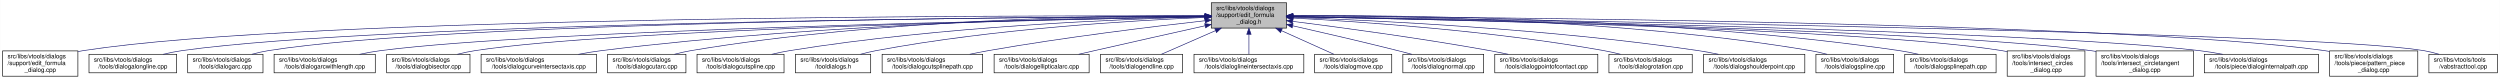
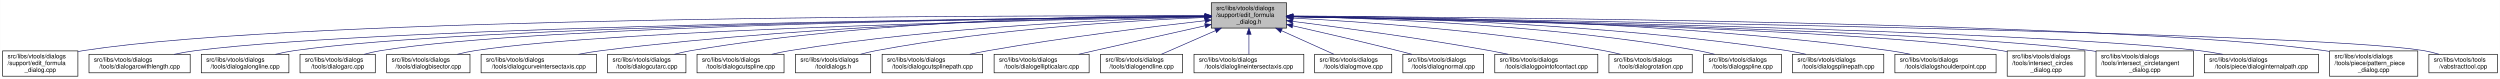
<svg xmlns="http://www.w3.org/2000/svg" xmlns:xlink="http://www.w3.org/1999/xlink" width="4052pt" height="128pt" viewBox="0.00 0.00 4051.50 128.00">
  <g id="graph0" class="graph" transform="scale(1 1) rotate(0) translate(4 124)">
    <polygon fill="white" stroke="transparent" points="-4,4 -4,-124 4047.5,-124 4047.5,4 -4,4" />
    <g id="node1" class="node">
      <g id="a_node1">
        <a xlink:title=" ">
          <polygon fill="#bfbfbf" stroke="black" points="1959,-78.5 1959,-119.5 2081,-119.5 2081,-78.5 1959,-78.5" />
          <text text-anchor="start" x="1967" y="-107.5" font-family="Helvetica,sans-Serif" font-size="10.00">src/libs/vtools/dialogs</text>
          <text text-anchor="start" x="1967" y="-96.5" font-family="Helvetica,sans-Serif" font-size="10.00">/support/edit_formula</text>
          <text text-anchor="middle" x="2020" y="-85.5" font-family="Helvetica,sans-Serif" font-size="10.00">_dialog.h</text>
        </a>
      </g>
    </g>
    <g id="node2" class="node">
      <g id="a_node2">
        <a xlink:href="../../d7/d8d/edit__formula__dialog_8cpp.html" target="_top" xlink:title=" ">
          <polygon fill="white" stroke="black" points="0,-0.5 0,-41.5 122,-41.5 122,-0.5 0,-0.5" />
          <text text-anchor="start" x="8" y="-29.5" font-family="Helvetica,sans-Serif" font-size="10.00">src/libs/vtools/dialogs</text>
          <text text-anchor="start" x="8" y="-18.5" font-family="Helvetica,sans-Serif" font-size="10.00">/support/edit_formula</text>
          <text text-anchor="middle" x="61" y="-7.5" font-family="Helvetica,sans-Serif" font-size="10.00">_dialog.cpp</text>
        </a>
      </g>
    </g>
    <g id="edge1" class="edge">
      <path fill="none" stroke="midnightblue" d="M1948.41,-98.25C1648.36,-98.95 491.07,-97.88 131,-42 128.13,-41.55 125.21,-41.03 122.27,-40.44" />
      <polygon fill="midnightblue" stroke="midnightblue" points="1948.72,-101.75 1958.71,-98.23 1948.71,-94.75 1948.72,-101.75" />
    </g>
    <g id="node3" class="node">
      <g id="a_node3">
-         <a xlink:href="../../d6/d5d/dialogalongline_8cpp.html" target="_top" xlink:title=" ">
-           <polygon fill="white" stroke="black" points="140,-6 140,-36 282,-36 282,-6 140,-6" />
+         <a xlink:href="../../d2/d29/dialogarcwithlength_8cpp.html" target="_top" xlink:title=" ">
+           <polygon fill="white" stroke="black" points="140,-6 140,-36 304,-36 304,-6 140,-6" />
          <text text-anchor="start" x="148" y="-24" font-family="Helvetica,sans-Serif" font-size="10.00">src/libs/vtools/dialogs</text>
-           <text text-anchor="middle" x="211" y="-13" font-family="Helvetica,sans-Serif" font-size="10.00">/tools/dialogalongline.cpp</text>
+           <text text-anchor="middle" x="222" y="-13" font-family="Helvetica,sans-Serif" font-size="10.00">/tools/dialogarcwithlength.cpp</text>
        </a>
      </g>
    </g>
    <g id="edge2" class="edge">
-       <path fill="none" stroke="midnightblue" d="M1948.49,-97.71C1664.91,-96.24 618.97,-87.78 291,-42 280.93,-40.59 270.3,-38.43 260.18,-36.04" />
-       <polygon fill="midnightblue" stroke="midnightblue" points="1948.63,-101.21 1958.65,-97.76 1948.67,-94.21 1948.63,-101.21" />
+       <path fill="none" stroke="midnightblue" d="M1948.49,-97.4C1667.28,-94.79 637.05,-82.58 313,-42 301.6,-40.57 289.53,-38.4 278.03,-36" />
+       <polygon fill="midnightblue" stroke="midnightblue" points="1948.54,-100.9 1958.57,-97.5 1948.6,-93.9 1948.54,-100.9" />
    </g>
    <g id="node4" class="node">
      <g id="a_node4">
-         <a xlink:href="../../d1/d37/dialogarc_8cpp.html" target="_top" xlink:title=" ">
-           <polygon fill="white" stroke="black" points="300,-6 300,-36 422,-36 422,-6 300,-6" />
-           <text text-anchor="start" x="308" y="-24" font-family="Helvetica,sans-Serif" font-size="10.00">src/libs/vtools/dialogs</text>
-           <text text-anchor="middle" x="361" y="-13" font-family="Helvetica,sans-Serif" font-size="10.00">/tools/dialogarc.cpp</text>
+         <a xlink:href="../../d6/d5d/dialogalongline_8cpp.html" target="_top" xlink:title=" ">
+           <polygon fill="white" stroke="black" points="322,-6 322,-36 464,-36 464,-6 322,-6" />
+           <text text-anchor="start" x="330" y="-24" font-family="Helvetica,sans-Serif" font-size="10.00">src/libs/vtools/dialogs</text>
+           <text text-anchor="middle" x="393" y="-13" font-family="Helvetica,sans-Serif" font-size="10.00">/tools/dialogalongline.cpp</text>
        </a>
      </g>
    </g>
    <g id="edge3" class="edge">
-       <path fill="none" stroke="midnightblue" d="M1948.94,-97.79C1680.68,-96.63 729.64,-89.2 431,-42 422.14,-40.6 412.8,-38.44 403.95,-36.04" />
-       <polygon fill="midnightblue" stroke="midnightblue" points="1948.93,-101.29 1958.95,-97.83 1948.96,-94.29 1948.93,-101.29" />
+       <path fill="none" stroke="midnightblue" d="M1948.7,-97.39C1684.78,-94.84 763.66,-83.13 473,-42 462.94,-40.58 452.3,-38.4 442.18,-36.01" />
+       <polygon fill="midnightblue" stroke="midnightblue" points="1948.89,-100.9 1958.92,-97.49 1948.95,-93.9 1948.89,-100.9" />
    </g>
    <g id="node5" class="node">
      <g id="a_node5">
-         <a xlink:href="../../d2/d29/dialogarcwithlength_8cpp.html" target="_top" xlink:title=" ">
-           <polygon fill="white" stroke="black" points="440,-6 440,-36 604,-36 604,-6 440,-6" />
-           <text text-anchor="start" x="448" y="-24" font-family="Helvetica,sans-Serif" font-size="10.00">src/libs/vtools/dialogs</text>
-           <text text-anchor="middle" x="522" y="-13" font-family="Helvetica,sans-Serif" font-size="10.00">/tools/dialogarcwithlength.cpp</text>
+         <a xlink:href="../../d1/d37/dialogarc_8cpp.html" target="_top" xlink:title=" ">
+           <polygon fill="white" stroke="black" points="482,-6 482,-36 604,-36 604,-6 482,-6" />
+           <text text-anchor="start" x="490" y="-24" font-family="Helvetica,sans-Serif" font-size="10.00">src/libs/vtools/dialogs</text>
+           <text text-anchor="middle" x="543" y="-13" font-family="Helvetica,sans-Serif" font-size="10.00">/tools/dialogarc.cpp</text>
        </a>
      </g>
    </g>
    <g id="edge4" class="edge">
-       <path fill="none" stroke="midnightblue" d="M1948.64,-96.83C1700.42,-92.48 875.48,-75.8 613,-42 601.77,-40.55 589.88,-38.4 578.52,-36.04" />
-       <polygon fill="midnightblue" stroke="midnightblue" points="1948.92,-100.33 1958.98,-97.01 1949.04,-93.33 1948.92,-100.33" />
+       <path fill="none" stroke="midnightblue" d="M1948.56,-97.41C1700.05,-94.99 874.31,-83.91 613,-42 604.14,-40.58 594.81,-38.41 585.95,-36.01" />
+       <polygon fill="midnightblue" stroke="midnightblue" points="1948.87,-100.91 1958.91,-97.5 1948.94,-93.91 1948.87,-100.91" />
    </g>
    <g id="node6" class="node">
      <g id="a_node6">
        <a xlink:href="../../da/dfa/dialogbisector_8cpp.html" target="_top" xlink:title=" ">
          <polygon fill="white" stroke="black" points="622.5,-6 622.5,-36 757.5,-36 757.5,-6 622.5,-6" />
          <text text-anchor="start" x="630.5" y="-24" font-family="Helvetica,sans-Serif" font-size="10.00">src/libs/vtools/dialogs</text>
          <text text-anchor="middle" x="690" y="-13" font-family="Helvetica,sans-Serif" font-size="10.00">/tools/dialogbisector.cpp</text>
        </a>
      </g>
    </g>
    <g id="edge5" class="edge">
      <path fill="none" stroke="midnightblue" d="M1948.7,-96.81C1718.5,-92.65 996.62,-77.08 766,-42 756.56,-40.56 746.6,-38.42 737.11,-36.06" />
      <polygon fill="midnightblue" stroke="midnightblue" points="1948.91,-100.31 1958.97,-96.99 1949.03,-93.31 1948.91,-100.31" />
    </g>
    <g id="node7" class="node">
      <g id="a_node7">
        <a xlink:href="../../dd/d39/dialogcurveintersectaxis_8cpp.html" target="_top" xlink:title=" ">
          <polygon fill="white" stroke="black" points="775.5,-6 775.5,-36 962.5,-36 962.5,-6 775.5,-6" />
          <text text-anchor="start" x="783.5" y="-24" font-family="Helvetica,sans-Serif" font-size="10.00">src/libs/vtools/dialogs</text>
          <text text-anchor="middle" x="869" y="-13" font-family="Helvetica,sans-Serif" font-size="10.00">/tools/dialogcurveintersectaxis.cpp</text>
        </a>
      </g>
    </g>
    <g id="edge6" class="edge">
      <path fill="none" stroke="midnightblue" d="M1948.77,-97.64C1778.89,-96.02 1336.82,-87.4 971,-42 958.73,-40.48 945.73,-38.34 933.26,-36.02" />
      <polygon fill="midnightblue" stroke="midnightblue" points="1948.81,-101.14 1958.84,-97.73 1948.87,-94.14 1948.81,-101.14" />
    </g>
    <g id="node8" class="node">
      <g id="a_node8">
        <a xlink:href="../../d9/d90/dialogcutarc_8cpp.html" target="_top" xlink:title=" ">
          <polygon fill="white" stroke="black" points="980.5,-6 980.5,-36 1107.5,-36 1107.5,-6 980.5,-6" />
          <text text-anchor="start" x="988.5" y="-24" font-family="Helvetica,sans-Serif" font-size="10.00">src/libs/vtools/dialogs</text>
          <text text-anchor="middle" x="1044" y="-13" font-family="Helvetica,sans-Serif" font-size="10.00">/tools/dialogcutarc.cpp</text>
        </a>
      </g>
    </g>
    <g id="edge7" class="edge">
      <path fill="none" stroke="midnightblue" d="M1948.7,-98.62C1795.27,-98.86 1422.78,-93.53 1116,-42 1107.17,-40.52 1097.87,-38.38 1089,-36.05" />
      <polygon fill="midnightblue" stroke="midnightblue" points="1948.94,-102.12 1958.93,-98.6 1948.92,-95.12 1948.94,-102.12" />
    </g>
    <g id="node9" class="node">
      <g id="a_node9">
        <a xlink:href="../../d3/d2e/dialogcutspline_8cpp.html" target="_top" xlink:title=" ">
          <polygon fill="white" stroke="black" points="1125.5,-6 1125.5,-36 1266.5,-36 1266.5,-6 1125.5,-6" />
          <text text-anchor="start" x="1133.5" y="-24" font-family="Helvetica,sans-Serif" font-size="10.00">src/libs/vtools/dialogs</text>
          <text text-anchor="middle" x="1196" y="-13" font-family="Helvetica,sans-Serif" font-size="10.00">/tools/dialogcutspline.cpp</text>
        </a>
      </g>
    </g>
    <g id="edge8" class="edge">
      <path fill="none" stroke="midnightblue" d="M1948.77,-96.66C1815.75,-93.26 1520.9,-81.53 1276,-42 1266.39,-40.45 1256.24,-38.31 1246.52,-36.01" />
      <polygon fill="midnightblue" stroke="midnightblue" points="1948.75,-100.16 1958.83,-96.9 1948.92,-93.16 1948.75,-100.16" />
    </g>
    <g id="node10" class="node">
      <g id="a_node10">
        <a xlink:href="../../df/ded/tooldialogs_8h.html" target="_top" xlink:title=" ">
          <polygon fill="white" stroke="black" points="1285,-6 1285,-36 1407,-36 1407,-6 1285,-6" />
          <text text-anchor="start" x="1293" y="-24" font-family="Helvetica,sans-Serif" font-size="10.00">src/libs/vtools/dialogs</text>
          <text text-anchor="middle" x="1346" y="-13" font-family="Helvetica,sans-Serif" font-size="10.00">/tooldialogs.h</text>
        </a>
      </g>
    </g>
    <g id="edge9" class="edge">
      <path fill="none" stroke="midnightblue" d="M1948.3,-95.66C1834.57,-90.99 1606.21,-77.67 1416,-42 1407.68,-40.44 1398.92,-38.33 1390.52,-36.06" />
      <polygon fill="midnightblue" stroke="midnightblue" points="1948.48,-99.17 1958.61,-96.07 1948.76,-92.18 1948.48,-99.17" />
    </g>
    <g id="node11" class="node">
      <g id="a_node11">
        <a xlink:href="../../df/d30/dialogcutsplinepath_8cpp.html" target="_top" xlink:title=" ">
          <polygon fill="white" stroke="black" points="1425.5,-6 1425.5,-36 1588.5,-36 1588.5,-6 1425.5,-6" />
          <text text-anchor="start" x="1433.5" y="-24" font-family="Helvetica,sans-Serif" font-size="10.00">src/libs/vtools/dialogs</text>
          <text text-anchor="middle" x="1507" y="-13" font-family="Helvetica,sans-Serif" font-size="10.00">/tools/dialogcutsplinepath.cpp</text>
        </a>
      </g>
    </g>
    <g id="edge10" class="edge">
      <path fill="none" stroke="midnightblue" d="M1949,-90.43C1864.91,-81.04 1720.75,-63.59 1598,-42 1588.12,-40.26 1577.69,-38.19 1567.56,-36.06" />
      <polygon fill="midnightblue" stroke="midnightblue" points="1948.63,-93.91 1958.95,-91.54 1949.4,-86.95 1948.63,-93.91" />
    </g>
    <g id="node12" class="node">
      <g id="a_node12">
        <a xlink:href="../../d9/d68/dialogellipticalarc_8cpp.html" target="_top" xlink:title=" ">
          <polygon fill="white" stroke="black" points="1607,-6 1607,-36 1761,-36 1761,-6 1607,-6" />
          <text text-anchor="start" x="1615" y="-24" font-family="Helvetica,sans-Serif" font-size="10.00">src/libs/vtools/dialogs</text>
          <text text-anchor="middle" x="1684" y="-13" font-family="Helvetica,sans-Serif" font-size="10.00">/tools/dialogellipticalarc.cpp</text>
        </a>
      </g>
    </g>
    <g id="edge11" class="edge">
      <path fill="none" stroke="midnightblue" d="M1948.77,-82.21C1898.73,-71.07 1830.24,-55.75 1770,-42 1761.63,-40.09 1752.81,-38.06 1744.13,-36.05" />
      <polygon fill="midnightblue" stroke="midnightblue" points="1948.32,-85.69 1958.84,-84.45 1949.84,-78.86 1948.32,-85.69" />
    </g>
    <g id="node13" class="node">
      <g id="a_node13">
        <a xlink:href="../../d3/d15/dialogendline_8cpp.html" target="_top" xlink:title=" ">
          <polygon fill="white" stroke="black" points="1779.5,-6 1779.5,-36 1912.5,-36 1912.5,-6 1779.5,-6" />
          <text text-anchor="start" x="1787.5" y="-24" font-family="Helvetica,sans-Serif" font-size="10.00">src/libs/vtools/dialogs</text>
          <text text-anchor="middle" x="1846" y="-13" font-family="Helvetica,sans-Serif" font-size="10.00">/tools/dialogendline.cpp</text>
        </a>
      </g>
    </g>
    <g id="edge12" class="edge">
      <path fill="none" stroke="midnightblue" d="M1965.7,-74.28C1937.02,-61.76 1902.79,-46.81 1878.3,-36.11" />
      <polygon fill="midnightblue" stroke="midnightblue" points="1964.63,-77.63 1975.19,-78.43 1967.43,-71.22 1964.63,-77.63" />
    </g>
    <g id="node14" class="node">
      <g id="a_node14">
        <a xlink:href="../../de/d3c/dialoglineintersectaxis_8cpp.html" target="_top" xlink:title=" ">
          <polygon fill="white" stroke="black" points="1931,-6 1931,-36 2109,-36 2109,-6 1931,-6" />
          <text text-anchor="start" x="1939" y="-24" font-family="Helvetica,sans-Serif" font-size="10.00">src/libs/vtools/dialogs</text>
          <text text-anchor="middle" x="2020" y="-13" font-family="Helvetica,sans-Serif" font-size="10.00">/tools/dialoglineintersectaxis.cpp</text>
        </a>
      </g>
    </g>
    <g id="edge13" class="edge">
      <path fill="none" stroke="midnightblue" d="M2020,-68.28C2020,-57.25 2020,-45.25 2020,-36.23" />
      <polygon fill="midnightblue" stroke="midnightblue" points="2016.5,-68.43 2020,-78.43 2023.5,-68.43 2016.5,-68.43" />
    </g>
    <g id="node15" class="node">
      <g id="a_node15">
        <a xlink:href="../../d2/d51/dialogmove_8cpp.html" target="_top" xlink:title=" ">
          <polygon fill="white" stroke="black" points="2126.5,-6 2126.5,-36 2251.5,-36 2251.5,-6 2126.5,-6" />
          <text text-anchor="start" x="2134.5" y="-24" font-family="Helvetica,sans-Serif" font-size="10.00">src/libs/vtools/dialogs</text>
          <text text-anchor="middle" x="2189" y="-13" font-family="Helvetica,sans-Serif" font-size="10.00">/tools/dialogmove.cpp</text>
        </a>
      </g>
    </g>
    <g id="edge14" class="edge">
      <path fill="none" stroke="midnightblue" d="M2072.74,-74.28C2100.6,-61.76 2133.84,-46.81 2157.63,-36.11" />
      <polygon fill="midnightblue" stroke="midnightblue" points="2071.21,-71.13 2063.52,-78.43 2074.08,-77.52 2071.21,-71.13" />
    </g>
    <g id="node16" class="node">
      <g id="a_node16">
        <a xlink:href="../../da/df4/dialognormal_8cpp.html" target="_top" xlink:title=" ">
          <polygon fill="white" stroke="black" points="2269.5,-6 2269.5,-36 2400.5,-36 2400.5,-6 2269.5,-6" />
          <text text-anchor="start" x="2277.5" y="-24" font-family="Helvetica,sans-Serif" font-size="10.00">src/libs/vtools/dialogs</text>
          <text text-anchor="middle" x="2335" y="-13" font-family="Helvetica,sans-Serif" font-size="10.00">/tools/dialognormal.cpp</text>
        </a>
      </g>
    </g>
    <g id="edge15" class="edge">
      <path fill="none" stroke="midnightblue" d="M2091.05,-82.19C2139.13,-71.32 2204.02,-56.32 2261,-42 2268.49,-40.12 2276.38,-38.06 2284.11,-36.01" />
      <polygon fill="midnightblue" stroke="midnightblue" points="2090.04,-78.83 2081.06,-84.44 2091.58,-85.66 2090.04,-78.83" />
    </g>
    <g id="node17" class="node">
      <g id="a_node17">
        <a xlink:href="../../d9/df4/dialogpointofcontact_8cpp.html" target="_top" xlink:title=" ">
          <polygon fill="white" stroke="black" points="2418.5,-6 2418.5,-36 2585.5,-36 2585.5,-6 2418.5,-6" />
          <text text-anchor="start" x="2426.5" y="-24" font-family="Helvetica,sans-Serif" font-size="10.00">src/libs/vtools/dialogs</text>
          <text text-anchor="middle" x="2502" y="-13" font-family="Helvetica,sans-Serif" font-size="10.00">/tools/dialogpointofcontact.cpp</text>
        </a>
      </g>
    </g>
    <g id="edge16" class="edge">
      <path fill="none" stroke="midnightblue" d="M2091.26,-89.32C2169.63,-79.41 2299.19,-61.97 2410,-42 2419.81,-40.23 2430.17,-38.17 2440.26,-36.06" />
      <polygon fill="midnightblue" stroke="midnightblue" points="2090.5,-85.89 2081.01,-90.61 2091.37,-92.83 2090.5,-85.89" />
    </g>
    <g id="node18" class="node">
      <g id="a_node18">
        <a xlink:href="../../dc/d64/dialogrotation_8cpp.html" target="_top" xlink:title=" ">
          <polygon fill="white" stroke="black" points="2603.5,-6 2603.5,-36 2738.5,-36 2738.5,-6 2603.5,-6" />
          <text text-anchor="start" x="2611.5" y="-24" font-family="Helvetica,sans-Serif" font-size="10.00">src/libs/vtools/dialogs</text>
          <text text-anchor="middle" x="2671" y="-13" font-family="Helvetica,sans-Serif" font-size="10.00">/tools/dialogrotation.cpp</text>
        </a>
      </g>
    </g>
    <g id="edge17" class="edge">
      <path fill="none" stroke="midnightblue" d="M2091.53,-94.72C2200.77,-88.89 2415.43,-74.16 2595,-42 2603.86,-40.41 2613.21,-38.31 2622.2,-36.07" />
      <polygon fill="midnightblue" stroke="midnightblue" points="2091.09,-91.24 2081.29,-95.26 2091.46,-98.23 2091.09,-91.24" />
    </g>
    <g id="node19" class="node">
      <g id="a_node19">
-         <a xlink:href="../../d3/d23/dialogshoulderpoint_8cpp.html" target="_top" xlink:title=" ">
-           <polygon fill="white" stroke="black" points="2757,-6 2757,-36 2921,-36 2921,-6 2757,-6" />
+         <a xlink:href="../../df/de5/dialogspline_8cpp.html" target="_top" xlink:title=" ">
+           <polygon fill="white" stroke="black" points="2757,-6 2757,-36 2883,-36 2883,-6 2757,-6" />
          <text text-anchor="start" x="2765" y="-24" font-family="Helvetica,sans-Serif" font-size="10.00">src/libs/vtools/dialogs</text>
-           <text text-anchor="middle" x="2839" y="-13" font-family="Helvetica,sans-Serif" font-size="10.00">/tools/dialogshoulderpoint.cpp</text>
+           <text text-anchor="middle" x="2820" y="-13" font-family="Helvetica,sans-Serif" font-size="10.00">/tools/dialogspline.cpp</text>
        </a>
      </g>
    </g>
    <g id="edge18" class="edge">
-       <path fill="none" stroke="midnightblue" d="M2091.49,-95.81C2222.36,-91.07 2509,-77.28 2748,-42 2758.72,-40.42 2770.06,-38.29 2780.97,-36.02" />
-       <polygon fill="midnightblue" stroke="midnightblue" points="2091.07,-92.32 2081.2,-96.18 2091.32,-99.32 2091.07,-92.32" />
+       <path fill="none" stroke="midnightblue" d="M2091.69,-97.09C2222.9,-94.4 2510.05,-83.79 2748,-42 2756.69,-40.47 2765.84,-38.35 2774.6,-36.05" />
+       <polygon fill="midnightblue" stroke="midnightblue" points="2091.31,-93.59 2081.38,-97.29 2091.45,-100.59 2091.31,-93.59" />
    </g>
    <g id="node20" class="node">
      <g id="a_node20">
-         <a xlink:href="../../df/de5/dialogspline_8cpp.html" target="_top" xlink:title=" ">
-           <polygon fill="white" stroke="black" points="2939,-6 2939,-36 3065,-36 3065,-6 2939,-6" />
-           <text text-anchor="start" x="2947" y="-24" font-family="Helvetica,sans-Serif" font-size="10.00">src/libs/vtools/dialogs</text>
-           <text text-anchor="middle" x="3002" y="-13" font-family="Helvetica,sans-Serif" font-size="10.00">/tools/dialogspline.cpp</text>
+         <a xlink:href="../../dc/dc2/dialogsplinepath_8cpp.html" target="_top" xlink:title=" ">
+           <polygon fill="white" stroke="black" points="2901,-6 2901,-36 3049,-36 3049,-6 2901,-6" />
+           <text text-anchor="start" x="2909" y="-24" font-family="Helvetica,sans-Serif" font-size="10.00">src/libs/vtools/dialogs</text>
+           <text text-anchor="middle" x="2975" y="-13" font-family="Helvetica,sans-Serif" font-size="10.00">/tools/dialogsplinepath.cpp</text>
        </a>
      </g>
    </g>
    <g id="edge19" class="edge">
-       <path fill="none" stroke="midnightblue" d="M2091.48,-98.66C2245.76,-98.99 2620.99,-93.84 2930,-42 2938.83,-40.52 2948.13,-38.38 2957,-36.05" />
-       <polygon fill="midnightblue" stroke="midnightblue" points="2091.21,-95.16 2081.2,-98.63 2091.19,-102.16 2091.21,-95.16" />
+       <path fill="none" stroke="midnightblue" d="M2091.58,-97.56C2241.11,-95.74 2597.22,-86.64 2892,-42 2901.97,-40.49 2912.49,-38.37 2922.58,-36.07" />
+       <polygon fill="midnightblue" stroke="midnightblue" points="2091.13,-94.07 2081.17,-97.68 2091.21,-101.07 2091.13,-94.07" />
    </g>
    <g id="node21" class="node">
      <g id="a_node21">
-         <a xlink:href="../../dc/dc2/dialogsplinepath_8cpp.html" target="_top" xlink:title=" ">
-           <polygon fill="white" stroke="black" points="3083,-6 3083,-36 3231,-36 3231,-6 3083,-6" />
-           <text text-anchor="start" x="3091" y="-24" font-family="Helvetica,sans-Serif" font-size="10.00">src/libs/vtools/dialogs</text>
-           <text text-anchor="middle" x="3157" y="-13" font-family="Helvetica,sans-Serif" font-size="10.00">/tools/dialogsplinepath.cpp</text>
+         <a xlink:href="../../d3/d23/dialogshoulderpoint_8cpp.html" target="_top" xlink:title=" ">
+           <polygon fill="white" stroke="black" points="3067,-6 3067,-36 3231,-36 3231,-6 3067,-6" />
+           <text text-anchor="start" x="3075" y="-24" font-family="Helvetica,sans-Serif" font-size="10.00">src/libs/vtools/dialogs</text>
+           <text text-anchor="middle" x="3149" y="-13" font-family="Helvetica,sans-Serif" font-size="10.00">/tools/dialogshoulderpoint.cpp</text>
        </a>
      </g>
    </g>
    <g id="edge20" class="edge">
-       <path fill="none" stroke="midnightblue" d="M2091.4,-98.7C2262.16,-99.4 2707.28,-95.46 3074,-42 3084.12,-40.52 3094.81,-38.39 3105.04,-36.06" />
-       <polygon fill="midnightblue" stroke="midnightblue" points="2091.29,-95.2 2081.28,-98.65 2091.26,-102.2 2091.29,-95.2" />
+       <path fill="none" stroke="midnightblue" d="M2091.42,-98.13C2260.3,-97.57 2697.17,-91.05 3058,-42 3069.06,-40.5 3080.77,-38.35 3091.97,-36.02" />
+       <polygon fill="midnightblue" stroke="midnightblue" points="2091.15,-94.63 2081.16,-98.16 2091.17,-101.63 2091.15,-94.63" />
    </g>
    <g id="node22" class="node">
      <g id="a_node22">
        <a xlink:href="../../d5/de8/intersect__circles__dialog_8cpp.html" target="_top" xlink:title=" ">
          <polygon fill="white" stroke="black" points="3249,-0.5 3249,-41.5 3375,-41.5 3375,-0.5 3249,-0.5" />
          <text text-anchor="start" x="3257" y="-29.5" font-family="Helvetica,sans-Serif" font-size="10.00">src/libs/vtools/dialogs</text>
          <text text-anchor="start" x="3257" y="-18.5" font-family="Helvetica,sans-Serif" font-size="10.00">/tools/intersect_circles</text>
          <text text-anchor="middle" x="3312" y="-7.5" font-family="Helvetica,sans-Serif" font-size="10.00">_dialog.cpp</text>
        </a>
      </g>
    </g>
    <g id="edge21" class="edge">
      <path fill="none" stroke="midnightblue" d="M2091.33,-96.83C2317.44,-92.8 3016.53,-77.7 3240,-42 3242.95,-41.53 3245.94,-40.98 3248.96,-40.37" />
      <polygon fill="midnightblue" stroke="midnightblue" points="2091.18,-93.33 2081.24,-97.01 2091.3,-100.33 2091.18,-93.33" />
    </g>
    <g id="node23" class="node">
      <g id="a_node23">
        <a xlink:href="../../d5/d5a/intersect__circletangent__dialog_8cpp.html" target="_top" xlink:title=" ">
          <polygon fill="white" stroke="black" points="3393,-0.5 3393,-41.5 3551,-41.5 3551,-0.5 3393,-0.5" />
          <text text-anchor="start" x="3401" y="-29.5" font-family="Helvetica,sans-Serif" font-size="10.00">src/libs/vtools/dialogs</text>
          <text text-anchor="start" x="3401" y="-18.5" font-family="Helvetica,sans-Serif" font-size="10.00">/tools/intersect_circletangent</text>
          <text text-anchor="middle" x="3472" y="-7.5" font-family="Helvetica,sans-Serif" font-size="10.00">_dialog.cpp</text>
        </a>
      </g>
    </g>
    <g id="edge22" class="edge">
      <path fill="none" stroke="midnightblue" d="M2091.25,-96.79C2334.4,-92.4 3130.39,-75.74 3384,-42 3386.95,-41.61 3389.95,-41.16 3392.97,-40.68" />
      <polygon fill="midnightblue" stroke="midnightblue" points="2091.06,-93.29 2081.12,-96.97 2091.18,-100.29 2091.06,-93.29" />
    </g>
    <g id="node24" class="node">
      <g id="a_node24">
        <a xlink:href="../../dc/d82/dialoginternalpath_8cpp.html" target="_top" xlink:title=" ">
          <polygon fill="white" stroke="black" points="3568.5,-6 3568.5,-36 3753.5,-36 3753.5,-6 3568.5,-6" />
          <text text-anchor="start" x="3576.5" y="-24" font-family="Helvetica,sans-Serif" font-size="10.00">src/libs/vtools/dialogs</text>
          <text text-anchor="middle" x="3661" y="-13" font-family="Helvetica,sans-Serif" font-size="10.00">/tools/piece/dialoginternalpath.cpp</text>
        </a>
      </g>
    </g>
    <g id="edge23" class="edge">
      <path fill="none" stroke="midnightblue" d="M2091.37,-96.91C2354.47,-92.67 3269.9,-75.78 3560,-42 3572.43,-40.55 3585.61,-38.4 3598.21,-36.04" />
      <polygon fill="midnightblue" stroke="midnightblue" points="2091.12,-93.42 2081.17,-97.08 2091.23,-100.42 2091.12,-93.42" />
    </g>
    <g id="node25" class="node">
      <g id="a_node25">
        <a xlink:href="../../de/d46/pattern__piece__dialog_8cpp.html" target="_top" xlink:title=" ">
          <polygon fill="white" stroke="black" points="3771.5,-0.5 3771.5,-41.5 3914.5,-41.5 3914.5,-0.5 3771.5,-0.5" />
          <text text-anchor="start" x="3779.5" y="-29.5" font-family="Helvetica,sans-Serif" font-size="10.00">src/libs/vtools/dialogs</text>
          <text text-anchor="start" x="3779.5" y="-18.5" font-family="Helvetica,sans-Serif" font-size="10.00">/tools/piece/pattern_piece</text>
          <text text-anchor="middle" x="3843" y="-7.5" font-family="Helvetica,sans-Serif" font-size="10.00">_dialog.cpp</text>
        </a>
      </g>
    </g>
    <g id="edge24" class="edge">
      <path fill="none" stroke="midnightblue" d="M2091.61,-97.73C2376.79,-96.34 3432.18,-88.13 3763,-42 3765.69,-41.62 3768.43,-41.19 3771.18,-40.72" />
      <polygon fill="midnightblue" stroke="midnightblue" points="2091.38,-94.23 2081.39,-97.78 2091.41,-101.23 2091.38,-94.23" />
    </g>
    <g id="node26" class="node">
      <g id="a_node26">
        <a xlink:href="../../d9/d4e/vabstracttool_8cpp.html" target="_top" xlink:title=" ">
          <polygon fill="white" stroke="black" points="3932.5,-6 3932.5,-36 4043.5,-36 4043.5,-6 3932.5,-6" />
          <text text-anchor="start" x="3940.5" y="-24" font-family="Helvetica,sans-Serif" font-size="10.00">src/libs/vtools/tools</text>
          <text text-anchor="middle" x="3988" y="-13" font-family="Helvetica,sans-Serif" font-size="10.00">/vabstracttool.cpp</text>
        </a>
      </g>
    </g>
    <g id="edge25" class="edge">
      <path fill="none" stroke="midnightblue" d="M2091.34,-97.06C2415.42,-92.61 3741,-72.69 3924,-42 3932.15,-40.63 3940.7,-38.49 3948.81,-36.1" />
      <polygon fill="midnightblue" stroke="midnightblue" points="2091.09,-93.56 2081.14,-97.19 2091.19,-100.56 2091.09,-93.56" />
    </g>
  </g>
</svg>
